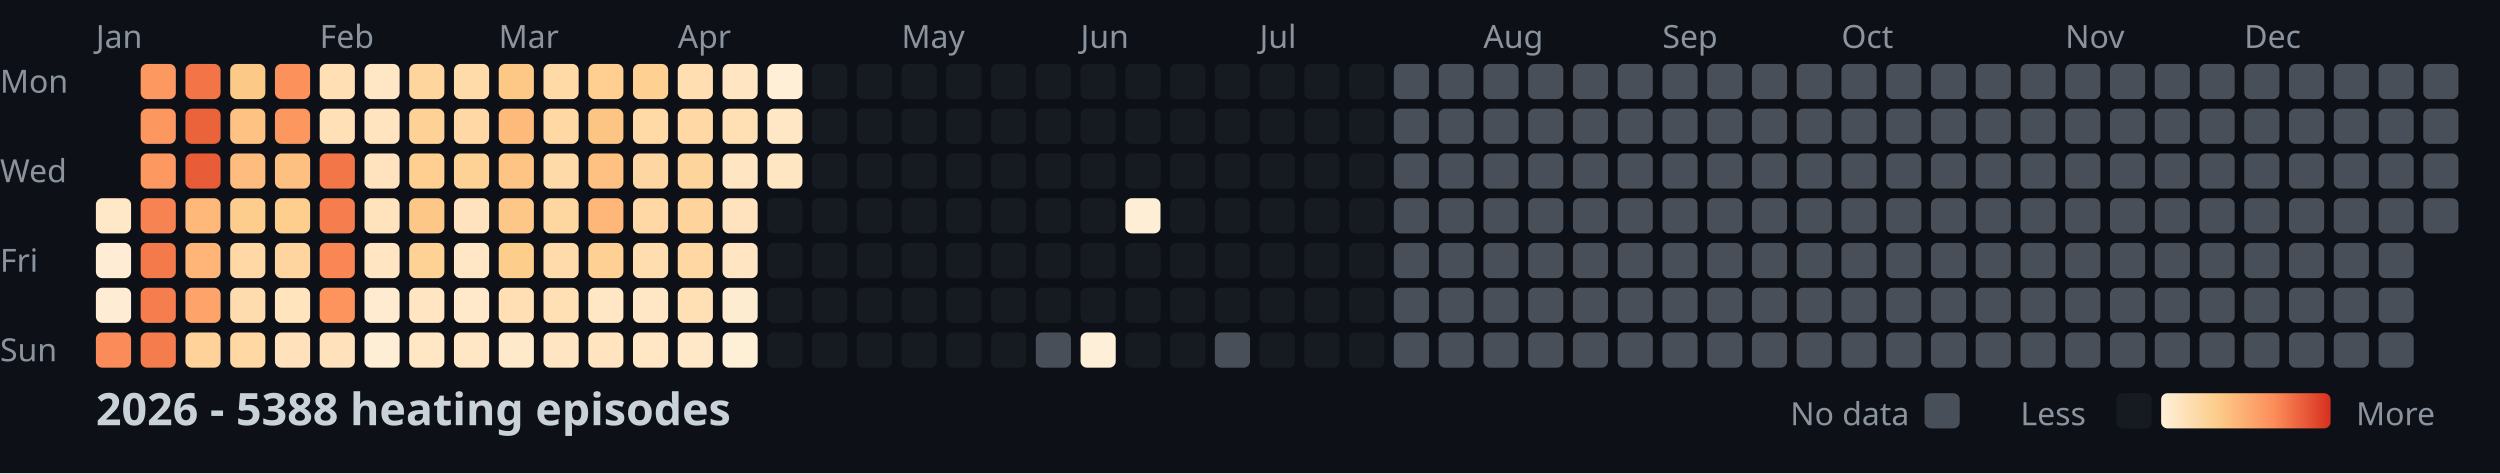
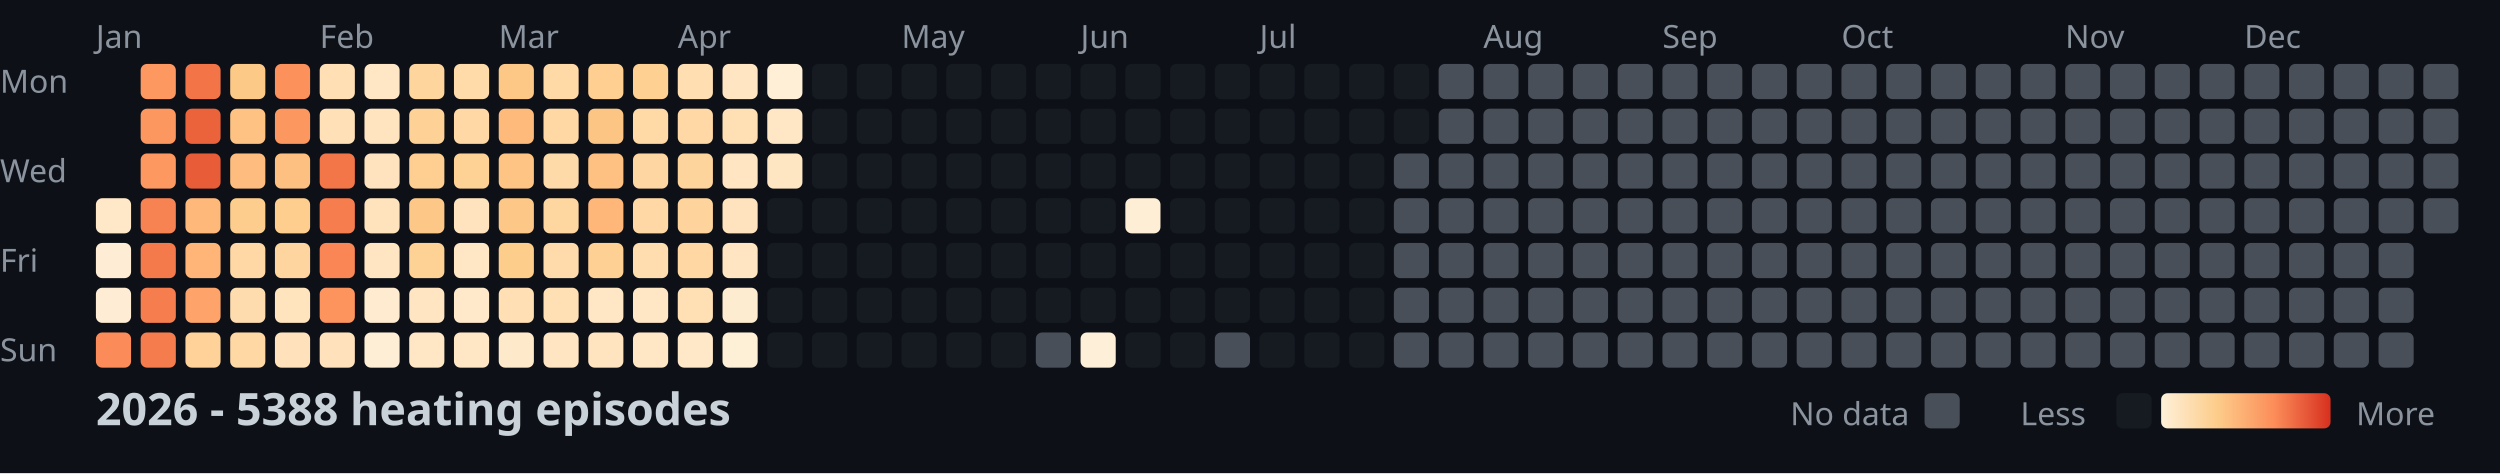
<svg xmlns="http://www.w3.org/2000/svg" width="782" height="148">
  <style>
    .month { font: 10px sans-serif; fill: #8b949e; }
    .day { font: 10px sans-serif; fill: #8b949e; }
    .title { font: bold 14px sans-serif; fill: #c9d1d9; }
    .legend { font: 10px sans-serif; fill: #8b949e; }
  </style>
  <rect width="100%" height="100%" fill="#0d1117" />
  <text x="0" y="29" class="day">Mon</text>
  <text x="0" y="57" class="day">Wed</text>
  <text x="0" y="85" class="day">Fri</text>
  <text x="0" y="113" class="day">Sun</text>
  <text x="30" y="15" class="month">Jan</text>
  <text x="100" y="15" class="month">Feb</text>
  <text x="156" y="15" class="month">Mar</text>
  <text x="212" y="15" class="month">Apr</text>
  <text x="282" y="15" class="month">May</text>
  <text x="338" y="15" class="month">Jun</text>
  <text x="394" y="15" class="month">Jul</text>
  <text x="464" y="15" class="month">Aug</text>
  <text x="520" y="15" class="month">Sep</text>
  <text x="576" y="15" class="month">Oct</text>
  <text x="646" y="15" class="month">Nov</text>
  <text x="702" y="15" class="month">Dec</text>
  <rect x="30" y="62" width="11" height="11" fill="#ffe8c8" rx="2" />
  <rect x="30" y="76" width="11" height="11" fill="#feedd4" rx="2" />
  <rect x="30" y="90" width="11" height="11" fill="#feedd4" rx="2" />
  <rect x="30" y="104" width="11" height="11" fill="#fb8b58" rx="2" />
  <rect x="44" y="20" width="11" height="11" fill="#fd9861" rx="2" />
  <rect x="44" y="34" width="11" height="11" fill="#fd9760" rx="2" />
  <rect x="44" y="48" width="11" height="11" fill="#fd9861" rx="2" />
  <rect x="44" y="62" width="11" height="11" fill="#f88352" rx="2" />
  <rect x="44" y="76" width="11" height="11" fill="#f47a4b" rx="2" />
  <rect x="44" y="90" width="11" height="11" fill="#f67e4e" rx="2" />
  <rect x="44" y="104" width="11" height="11" fill="#f57c4d" rx="2" />
  <rect x="58" y="20" width="11" height="11" fill="#f27447" rx="2" />
  <rect x="58" y="34" width="11" height="11" fill="#eb633b" rx="2" />
  <rect x="58" y="48" width="11" height="11" fill="#e85c37" rx="2" />
  <rect x="58" y="62" width="11" height="11" fill="#feb87a" rx="2" />
  <rect x="58" y="76" width="11" height="11" fill="#feb577" rx="2" />
  <rect x="58" y="90" width="11" height="11" fill="#fea46a" rx="2" />
  <rect x="58" y="104" width="11" height="11" fill="#fed298" rx="2" />
  <rect x="72" y="20" width="11" height="11" fill="#fdc987" rx="2" />
  <rect x="72" y="34" width="11" height="11" fill="#fec282" rx="2" />
  <rect x="72" y="48" width="11" height="11" fill="#febd7e" rx="2" />
  <rect x="72" y="62" width="11" height="11" fill="#fdcd8d" rx="2" />
  <rect x="72" y="76" width="11" height="11" fill="#ffd8a5" rx="2" />
  <rect x="72" y="90" width="11" height="11" fill="#ffdcad" rx="2" />
  <rect x="72" y="104" width="11" height="11" fill="#ffd8a4" rx="2" />
  <rect x="86" y="20" width="11" height="11" fill="#fc915c" rx="2" />
  <rect x="86" y="34" width="11" height="11" fill="#fd9760" rx="2" />
  <rect x="86" y="48" width="11" height="11" fill="#fec080" rx="2" />
  <rect x="86" y="62" width="11" height="11" fill="#fdce8d" rx="2" />
  <rect x="86" y="76" width="11" height="11" fill="#fed59e" rx="2" />
  <rect x="86" y="90" width="11" height="11" fill="#ffe4be" rx="2" />
  <rect x="86" y="104" width="11" height="11" fill="#ffe2bb" rx="2" />
  <rect x="100" y="20" width="11" height="11" fill="#ffdfb3" rx="2" />
  <rect x="100" y="34" width="11" height="11" fill="#ffe0b7" rx="2" />
  <rect x="100" y="48" width="11" height="11" fill="#f37649" rx="2" />
  <rect x="100" y="62" width="11" height="11" fill="#f67e4e" rx="2" />
  <rect x="100" y="76" width="11" height="11" fill="#f98654" rx="2" />
  <rect x="100" y="90" width="11" height="11" fill="#fd945e" rx="2" />
  <rect x="100" y="104" width="11" height="11" fill="#ffe2bb" rx="2" />
  <rect x="114" y="20" width="11" height="11" fill="#ffe7c5" rx="2" />
  <rect x="114" y="34" width="11" height="11" fill="#ffe4bf" rx="2" />
  <rect x="114" y="48" width="11" height="11" fill="#ffe3be" rx="2" />
  <rect x="114" y="62" width="11" height="11" fill="#ffe3bd" rx="2" />
  <rect x="114" y="76" width="11" height="11" fill="#ffe5c1" rx="2" />
  <rect x="114" y="90" width="11" height="11" fill="#ffecd0" rx="2" />
  <rect x="114" y="104" width="11" height="11" fill="#feeed5" rx="2" />
  <rect x="128" y="20" width="11" height="11" fill="#fed59d" rx="2" />
  <rect x="128" y="34" width="11" height="11" fill="#fed296" rx="2" />
  <rect x="128" y="48" width="11" height="11" fill="#fecf91" rx="2" />
  <rect x="128" y="62" width="11" height="11" fill="#fdc887" rx="2" />
  <rect x="128" y="76" width="11" height="11" fill="#fed195" rx="2" />
  <rect x="128" y="90" width="11" height="11" fill="#ffe5c1" rx="2" />
  <rect x="128" y="104" width="11" height="11" fill="#ffe6c4" rx="2" />
  <rect x="142" y="20" width="11" height="11" fill="#ffdbaa" rx="2" />
  <rect x="142" y="34" width="11" height="11" fill="#ffd8a5" rx="2" />
  <rect x="142" y="48" width="11" height="11" fill="#fed195" rx="2" />
  <rect x="142" y="62" width="11" height="11" fill="#ffe3be" rx="2" />
  <rect x="142" y="76" width="11" height="11" fill="#ffe7c6" rx="2" />
  <rect x="142" y="90" width="11" height="11" fill="#ffe9ca" rx="2" />
  <rect x="142" y="104" width="11" height="11" fill="#ffe6c4" rx="2" />
  <rect x="156" y="20" width="11" height="11" fill="#fdc786" rx="2" />
  <rect x="156" y="34" width="11" height="11" fill="#feba7b" rx="2" />
  <rect x="156" y="48" width="11" height="11" fill="#fdc484" rx="2" />
  <rect x="156" y="62" width="11" height="11" fill="#fdc887" rx="2" />
  <rect x="156" y="76" width="11" height="11" fill="#fdcd8b" rx="2" />
  <rect x="156" y="90" width="11" height="11" fill="#ffdfb3" rx="2" />
  <rect x="156" y="104" width="11" height="11" fill="#ffe9cb" rx="2" />
  <rect x="170" y="20" width="11" height="11" fill="#ffd9a6" rx="2" />
  <rect x="170" y="34" width="11" height="11" fill="#ffd8a4" rx="2" />
  <rect x="170" y="48" width="11" height="11" fill="#ffdaa9" rx="2" />
  <rect x="170" y="62" width="11" height="11" fill="#fed6a0" rx="2" />
  <rect x="170" y="76" width="11" height="11" fill="#ffdbab" rx="2" />
  <rect x="170" y="90" width="11" height="11" fill="#ffdfb4" rx="2" />
  <rect x="170" y="104" width="11" height="11" fill="#ffe5c1" rx="2" />
  <rect x="184" y="20" width="11" height="11" fill="#fecf91" rx="2" />
  <rect x="184" y="34" width="11" height="11" fill="#fdc584" rx="2" />
  <rect x="184" y="48" width="11" height="11" fill="#fec181" rx="2" />
  <rect x="184" y="62" width="11" height="11" fill="#feb679" rx="2" />
  <rect x="184" y="76" width="11" height="11" fill="#fed093" rx="2" />
  <rect x="184" y="90" width="11" height="11" fill="#ffe7c6" rx="2" />
  <rect x="184" y="104" width="11" height="11" fill="#ffe4bf" rx="2" />
  <rect x="198" y="20" width="11" height="11" fill="#fed092" rx="2" />
  <rect x="198" y="34" width="11" height="11" fill="#ffd9a6" rx="2" />
  <rect x="198" y="48" width="11" height="11" fill="#fed6a1" rx="2" />
  <rect x="198" y="62" width="11" height="11" fill="#ffd8a5" rx="2" />
  <rect x="198" y="76" width="11" height="11" fill="#ffddaf" rx="2" />
  <rect x="198" y="90" width="11" height="11" fill="#ffe7c6" rx="2" />
  <rect x="198" y="104" width="11" height="11" fill="#ffe7c5" rx="2" />
  <rect x="212" y="20" width="11" height="11" fill="#ffdeb2" rx="2" />
  <rect x="212" y="34" width="11" height="11" fill="#ffd8a5" rx="2" />
  <rect x="212" y="48" width="11" height="11" fill="#fed49d" rx="2" />
  <rect x="212" y="62" width="11" height="11" fill="#fed49c" rx="2" />
  <rect x="212" y="76" width="11" height="11" fill="#ffd7a2" rx="2" />
  <rect x="212" y="90" width="11" height="11" fill="#ffdfb4" rx="2" />
  <rect x="212" y="104" width="11" height="11" fill="#ffe8c7" rx="2" />
  <rect x="226" y="20" width="11" height="11" fill="#ffe5c1" rx="2" />
  <rect x="226" y="34" width="11" height="11" fill="#ffdfb4" rx="2" />
  <rect x="226" y="48" width="11" height="11" fill="#ffe5c1" rx="2" />
  <rect x="226" y="62" width="11" height="11" fill="#ffe3be" rx="2" />
  <rect x="226" y="76" width="11" height="11" fill="#ffe5c1" rx="2" />
  <rect x="226" y="90" width="11" height="11" fill="#feecd0" rx="2" />
  <rect x="226" y="104" width="11" height="11" fill="#feefd7" rx="2" />
  <rect x="240" y="20" width="11" height="11" fill="#feefd6" rx="2" />
  <rect x="240" y="34" width="11" height="11" fill="#ffe7c5" rx="2" />
  <rect x="240" y="48" width="11" height="11" fill="#ffe6c3" rx="2" />
  <rect x="240" y="62" width="11" height="11" fill="#161b22" rx="2" />
  <rect x="240" y="76" width="11" height="11" fill="#161b22" rx="2" />
  <rect x="240" y="90" width="11" height="11" fill="#161b22" rx="2" />
  <rect x="240" y="104" width="11" height="11" fill="#161b22" rx="2" />
  <rect x="254" y="20" width="11" height="11" fill="#161b22" rx="2" />
  <rect x="254" y="34" width="11" height="11" fill="#161b22" rx="2" />
  <rect x="254" y="48" width="11" height="11" fill="#161b22" rx="2" />
  <rect x="254" y="62" width="11" height="11" fill="#161b22" rx="2" />
  <rect x="254" y="76" width="11" height="11" fill="#161b22" rx="2" />
  <rect x="254" y="90" width="11" height="11" fill="#161b22" rx="2" />
  <rect x="254" y="104" width="11" height="11" fill="#161b22" rx="2" />
  <rect x="268" y="20" width="11" height="11" fill="#161b22" rx="2" />
  <rect x="268" y="34" width="11" height="11" fill="#161b22" rx="2" />
  <rect x="268" y="48" width="11" height="11" fill="#161b22" rx="2" />
  <rect x="268" y="62" width="11" height="11" fill="#161b22" rx="2" />
  <rect x="268" y="76" width="11" height="11" fill="#161b22" rx="2" />
  <rect x="268" y="90" width="11" height="11" fill="#161b22" rx="2" />
  <rect x="268" y="104" width="11" height="11" fill="#161b22" rx="2" />
  <rect x="282" y="20" width="11" height="11" fill="#161b22" rx="2" />
  <rect x="282" y="34" width="11" height="11" fill="#161b22" rx="2" />
  <rect x="282" y="48" width="11" height="11" fill="#161b22" rx="2" />
  <rect x="282" y="62" width="11" height="11" fill="#161b22" rx="2" />
  <rect x="282" y="76" width="11" height="11" fill="#161b22" rx="2" />
  <rect x="282" y="90" width="11" height="11" fill="#161b22" rx="2" />
  <rect x="282" y="104" width="11" height="11" fill="#161b22" rx="2" />
  <rect x="296" y="20" width="11" height="11" fill="#161b22" rx="2" />
  <rect x="296" y="34" width="11" height="11" fill="#161b22" rx="2" />
  <rect x="296" y="48" width="11" height="11" fill="#161b22" rx="2" />
  <rect x="296" y="62" width="11" height="11" fill="#161b22" rx="2" />
  <rect x="296" y="76" width="11" height="11" fill="#161b22" rx="2" />
  <rect x="296" y="90" width="11" height="11" fill="#161b22" rx="2" />
  <rect x="296" y="104" width="11" height="11" fill="#161b22" rx="2" />
  <rect x="310" y="20" width="11" height="11" fill="#161b22" rx="2" />
  <rect x="310" y="34" width="11" height="11" fill="#161b22" rx="2" />
  <rect x="310" y="48" width="11" height="11" fill="#161b22" rx="2" />
  <rect x="310" y="62" width="11" height="11" fill="#161b22" rx="2" />
  <rect x="310" y="76" width="11" height="11" fill="#161b22" rx="2" />
  <rect x="310" y="90" width="11" height="11" fill="#161b22" rx="2" />
  <rect x="310" y="104" width="11" height="11" fill="#161b22" rx="2" />
  <rect x="324" y="20" width="11" height="11" fill="#161b22" rx="2" />
  <rect x="324" y="34" width="11" height="11" fill="#161b22" rx="2" />
  <rect x="324" y="48" width="11" height="11" fill="#161b22" rx="2" />
  <rect x="324" y="62" width="11" height="11" fill="#161b22" rx="2" />
  <rect x="324" y="76" width="11" height="11" fill="#161b22" rx="2" />
  <rect x="324" y="90" width="11" height="11" fill="#161b22" rx="2" />
  <rect x="324" y="104" width="11" height="11" fill="#484f58" rx="2" />
  <rect x="338" y="20" width="11" height="11" fill="#161b22" rx="2" />
  <rect x="338" y="34" width="11" height="11" fill="#161b22" rx="2" />
  <rect x="338" y="48" width="11" height="11" fill="#161b22" rx="2" />
  <rect x="338" y="62" width="11" height="11" fill="#161b22" rx="2" />
  <rect x="338" y="76" width="11" height="11" fill="#161b22" rx="2" />
  <rect x="338" y="90" width="11" height="11" fill="#161b22" rx="2" />
  <rect x="338" y="104" width="11" height="11" fill="#fef0d8" rx="2" />
  <rect x="352" y="20" width="11" height="11" fill="#161b22" rx="2" />
  <rect x="352" y="34" width="11" height="11" fill="#161b22" rx="2" />
  <rect x="352" y="48" width="11" height="11" fill="#161b22" rx="2" />
  <rect x="352" y="62" width="11" height="11" fill="#feeed5" rx="2" />
  <rect x="352" y="76" width="11" height="11" fill="#161b22" rx="2" />
  <rect x="352" y="90" width="11" height="11" fill="#161b22" rx="2" />
  <rect x="352" y="104" width="11" height="11" fill="#161b22" rx="2" />
  <rect x="366" y="20" width="11" height="11" fill="#161b22" rx="2" />
  <rect x="366" y="34" width="11" height="11" fill="#161b22" rx="2" />
  <rect x="366" y="48" width="11" height="11" fill="#161b22" rx="2" />
  <rect x="366" y="62" width="11" height="11" fill="#161b22" rx="2" />
  <rect x="366" y="76" width="11" height="11" fill="#161b22" rx="2" />
  <rect x="366" y="90" width="11" height="11" fill="#161b22" rx="2" />
  <rect x="366" y="104" width="11" height="11" fill="#161b22" rx="2" />
  <rect x="380" y="20" width="11" height="11" fill="#161b22" rx="2" />
  <rect x="380" y="34" width="11" height="11" fill="#161b22" rx="2" />
  <rect x="380" y="48" width="11" height="11" fill="#161b22" rx="2" />
  <rect x="380" y="62" width="11" height="11" fill="#161b22" rx="2" />
  <rect x="380" y="76" width="11" height="11" fill="#161b22" rx="2" />
  <rect x="380" y="90" width="11" height="11" fill="#161b22" rx="2" />
  <rect x="380" y="104" width="11" height="11" fill="#484f58" rx="2" />
  <rect x="394" y="20" width="11" height="11" fill="#161b22" rx="2" />
  <rect x="394" y="34" width="11" height="11" fill="#161b22" rx="2" />
  <rect x="394" y="48" width="11" height="11" fill="#161b22" rx="2" />
  <rect x="394" y="62" width="11" height="11" fill="#161b22" rx="2" />
  <rect x="394" y="76" width="11" height="11" fill="#161b22" rx="2" />
  <rect x="394" y="90" width="11" height="11" fill="#161b22" rx="2" />
  <rect x="394" y="104" width="11" height="11" fill="#161b22" rx="2" />
  <rect x="408" y="20" width="11" height="11" fill="#161b22" rx="2" />
  <rect x="408" y="34" width="11" height="11" fill="#161b22" rx="2" />
  <rect x="408" y="48" width="11" height="11" fill="#161b22" rx="2" />
  <rect x="408" y="62" width="11" height="11" fill="#161b22" rx="2" />
  <rect x="408" y="76" width="11" height="11" fill="#161b22" rx="2" />
  <rect x="408" y="90" width="11" height="11" fill="#161b22" rx="2" />
  <rect x="408" y="104" width="11" height="11" fill="#161b22" rx="2" />
  <rect x="422" y="20" width="11" height="11" fill="#161b22" rx="2" />
  <rect x="422" y="34" width="11" height="11" fill="#161b22" rx="2" />
  <rect x="422" y="48" width="11" height="11" fill="#161b22" rx="2" />
  <rect x="422" y="62" width="11" height="11" fill="#161b22" rx="2" />
  <rect x="422" y="76" width="11" height="11" fill="#161b22" rx="2" />
  <rect x="422" y="90" width="11" height="11" fill="#161b22" rx="2" />
  <rect x="422" y="104" width="11" height="11" fill="#161b22" rx="2" />
-   <rect x="436" y="20" width="11" height="11" fill="#484f58" rx="2" />
-   <rect x="436" y="34" width="11" height="11" fill="#484f58" rx="2" />
+   <rect x="436" y="20" width="11" height="11" fill="#161b22" rx="2" />
+   <rect x="436" y="34" width="11" height="11" fill="#161b22" rx="2" />
  <rect x="436" y="48" width="11" height="11" fill="#484f58" rx="2" />
  <rect x="436" y="62" width="11" height="11" fill="#484f58" rx="2" />
  <rect x="436" y="76" width="11" height="11" fill="#484f58" rx="2" />
  <rect x="436" y="90" width="11" height="11" fill="#484f58" rx="2" />
  <rect x="436" y="104" width="11" height="11" fill="#484f58" rx="2" />
  <rect x="450" y="20" width="11" height="11" fill="#484f58" rx="2" />
  <rect x="450" y="34" width="11" height="11" fill="#484f58" rx="2" />
  <rect x="450" y="48" width="11" height="11" fill="#484f58" rx="2" />
  <rect x="450" y="62" width="11" height="11" fill="#484f58" rx="2" />
  <rect x="450" y="76" width="11" height="11" fill="#484f58" rx="2" />
  <rect x="450" y="90" width="11" height="11" fill="#484f58" rx="2" />
  <rect x="450" y="104" width="11" height="11" fill="#484f58" rx="2" />
  <rect x="464" y="20" width="11" height="11" fill="#484f58" rx="2" />
  <rect x="464" y="34" width="11" height="11" fill="#484f58" rx="2" />
  <rect x="464" y="48" width="11" height="11" fill="#484f58" rx="2" />
  <rect x="464" y="62" width="11" height="11" fill="#484f58" rx="2" />
  <rect x="464" y="76" width="11" height="11" fill="#484f58" rx="2" />
  <rect x="464" y="90" width="11" height="11" fill="#484f58" rx="2" />
  <rect x="464" y="104" width="11" height="11" fill="#484f58" rx="2" />
  <rect x="478" y="20" width="11" height="11" fill="#484f58" rx="2" />
  <rect x="478" y="34" width="11" height="11" fill="#484f58" rx="2" />
  <rect x="478" y="48" width="11" height="11" fill="#484f58" rx="2" />
  <rect x="478" y="62" width="11" height="11" fill="#484f58" rx="2" />
  <rect x="478" y="76" width="11" height="11" fill="#484f58" rx="2" />
  <rect x="478" y="90" width="11" height="11" fill="#484f58" rx="2" />
  <rect x="478" y="104" width="11" height="11" fill="#484f58" rx="2" />
  <rect x="492" y="20" width="11" height="11" fill="#484f58" rx="2" />
  <rect x="492" y="34" width="11" height="11" fill="#484f58" rx="2" />
  <rect x="492" y="48" width="11" height="11" fill="#484f58" rx="2" />
  <rect x="492" y="62" width="11" height="11" fill="#484f58" rx="2" />
  <rect x="492" y="76" width="11" height="11" fill="#484f58" rx="2" />
  <rect x="492" y="90" width="11" height="11" fill="#484f58" rx="2" />
  <rect x="492" y="104" width="11" height="11" fill="#484f58" rx="2" />
  <rect x="506" y="20" width="11" height="11" fill="#484f58" rx="2" />
  <rect x="506" y="34" width="11" height="11" fill="#484f58" rx="2" />
  <rect x="506" y="48" width="11" height="11" fill="#484f58" rx="2" />
  <rect x="506" y="62" width="11" height="11" fill="#484f58" rx="2" />
  <rect x="506" y="76" width="11" height="11" fill="#484f58" rx="2" />
  <rect x="506" y="90" width="11" height="11" fill="#484f58" rx="2" />
  <rect x="506" y="104" width="11" height="11" fill="#484f58" rx="2" />
  <rect x="520" y="20" width="11" height="11" fill="#484f58" rx="2" />
  <rect x="520" y="34" width="11" height="11" fill="#484f58" rx="2" />
  <rect x="520" y="48" width="11" height="11" fill="#484f58" rx="2" />
  <rect x="520" y="62" width="11" height="11" fill="#484f58" rx="2" />
  <rect x="520" y="76" width="11" height="11" fill="#484f58" rx="2" />
  <rect x="520" y="90" width="11" height="11" fill="#484f58" rx="2" />
  <rect x="520" y="104" width="11" height="11" fill="#484f58" rx="2" />
  <rect x="534" y="20" width="11" height="11" fill="#484f58" rx="2" />
  <rect x="534" y="34" width="11" height="11" fill="#484f58" rx="2" />
  <rect x="534" y="48" width="11" height="11" fill="#484f58" rx="2" />
  <rect x="534" y="62" width="11" height="11" fill="#484f58" rx="2" />
  <rect x="534" y="76" width="11" height="11" fill="#484f58" rx="2" />
  <rect x="534" y="90" width="11" height="11" fill="#484f58" rx="2" />
  <rect x="534" y="104" width="11" height="11" fill="#484f58" rx="2" />
  <rect x="548" y="20" width="11" height="11" fill="#484f58" rx="2" />
  <rect x="548" y="34" width="11" height="11" fill="#484f58" rx="2" />
  <rect x="548" y="48" width="11" height="11" fill="#484f58" rx="2" />
  <rect x="548" y="62" width="11" height="11" fill="#484f58" rx="2" />
  <rect x="548" y="76" width="11" height="11" fill="#484f58" rx="2" />
  <rect x="548" y="90" width="11" height="11" fill="#484f58" rx="2" />
  <rect x="548" y="104" width="11" height="11" fill="#484f58" rx="2" />
  <rect x="562" y="20" width="11" height="11" fill="#484f58" rx="2" />
  <rect x="562" y="34" width="11" height="11" fill="#484f58" rx="2" />
  <rect x="562" y="48" width="11" height="11" fill="#484f58" rx="2" />
  <rect x="562" y="62" width="11" height="11" fill="#484f58" rx="2" />
  <rect x="562" y="76" width="11" height="11" fill="#484f58" rx="2" />
  <rect x="562" y="90" width="11" height="11" fill="#484f58" rx="2" />
  <rect x="562" y="104" width="11" height="11" fill="#484f58" rx="2" />
  <rect x="576" y="20" width="11" height="11" fill="#484f58" rx="2" />
  <rect x="576" y="34" width="11" height="11" fill="#484f58" rx="2" />
  <rect x="576" y="48" width="11" height="11" fill="#484f58" rx="2" />
  <rect x="576" y="62" width="11" height="11" fill="#484f58" rx="2" />
  <rect x="576" y="76" width="11" height="11" fill="#484f58" rx="2" />
  <rect x="576" y="90" width="11" height="11" fill="#484f58" rx="2" />
  <rect x="576" y="104" width="11" height="11" fill="#484f58" rx="2" />
  <rect x="590" y="20" width="11" height="11" fill="#484f58" rx="2" />
  <rect x="590" y="34" width="11" height="11" fill="#484f58" rx="2" />
  <rect x="590" y="48" width="11" height="11" fill="#484f58" rx="2" />
  <rect x="590" y="62" width="11" height="11" fill="#484f58" rx="2" />
  <rect x="590" y="76" width="11" height="11" fill="#484f58" rx="2" />
  <rect x="590" y="90" width="11" height="11" fill="#484f58" rx="2" />
  <rect x="590" y="104" width="11" height="11" fill="#484f58" rx="2" />
  <rect x="604" y="20" width="11" height="11" fill="#484f58" rx="2" />
  <rect x="604" y="34" width="11" height="11" fill="#484f58" rx="2" />
  <rect x="604" y="48" width="11" height="11" fill="#484f58" rx="2" />
  <rect x="604" y="62" width="11" height="11" fill="#484f58" rx="2" />
  <rect x="604" y="76" width="11" height="11" fill="#484f58" rx="2" />
  <rect x="604" y="90" width="11" height="11" fill="#484f58" rx="2" />
  <rect x="604" y="104" width="11" height="11" fill="#484f58" rx="2" />
  <rect x="618" y="20" width="11" height="11" fill="#484f58" rx="2" />
  <rect x="618" y="34" width="11" height="11" fill="#484f58" rx="2" />
  <rect x="618" y="48" width="11" height="11" fill="#484f58" rx="2" />
  <rect x="618" y="62" width="11" height="11" fill="#484f58" rx="2" />
  <rect x="618" y="76" width="11" height="11" fill="#484f58" rx="2" />
  <rect x="618" y="90" width="11" height="11" fill="#484f58" rx="2" />
  <rect x="618" y="104" width="11" height="11" fill="#484f58" rx="2" />
  <rect x="632" y="20" width="11" height="11" fill="#484f58" rx="2" />
  <rect x="632" y="34" width="11" height="11" fill="#484f58" rx="2" />
  <rect x="632" y="48" width="11" height="11" fill="#484f58" rx="2" />
  <rect x="632" y="62" width="11" height="11" fill="#484f58" rx="2" />
  <rect x="632" y="76" width="11" height="11" fill="#484f58" rx="2" />
  <rect x="632" y="90" width="11" height="11" fill="#484f58" rx="2" />
  <rect x="632" y="104" width="11" height="11" fill="#484f58" rx="2" />
  <rect x="646" y="20" width="11" height="11" fill="#484f58" rx="2" />
  <rect x="646" y="34" width="11" height="11" fill="#484f58" rx="2" />
  <rect x="646" y="48" width="11" height="11" fill="#484f58" rx="2" />
  <rect x="646" y="62" width="11" height="11" fill="#484f58" rx="2" />
  <rect x="646" y="76" width="11" height="11" fill="#484f58" rx="2" />
  <rect x="646" y="90" width="11" height="11" fill="#484f58" rx="2" />
  <rect x="646" y="104" width="11" height="11" fill="#484f58" rx="2" />
  <rect x="660" y="20" width="11" height="11" fill="#484f58" rx="2" />
  <rect x="660" y="34" width="11" height="11" fill="#484f58" rx="2" />
  <rect x="660" y="48" width="11" height="11" fill="#484f58" rx="2" />
  <rect x="660" y="62" width="11" height="11" fill="#484f58" rx="2" />
  <rect x="660" y="76" width="11" height="11" fill="#484f58" rx="2" />
  <rect x="660" y="90" width="11" height="11" fill="#484f58" rx="2" />
  <rect x="660" y="104" width="11" height="11" fill="#484f58" rx="2" />
  <rect x="674" y="20" width="11" height="11" fill="#484f58" rx="2" />
  <rect x="674" y="34" width="11" height="11" fill="#484f58" rx="2" />
  <rect x="674" y="48" width="11" height="11" fill="#484f58" rx="2" />
  <rect x="674" y="62" width="11" height="11" fill="#484f58" rx="2" />
  <rect x="674" y="76" width="11" height="11" fill="#484f58" rx="2" />
  <rect x="674" y="90" width="11" height="11" fill="#484f58" rx="2" />
  <rect x="674" y="104" width="11" height="11" fill="#484f58" rx="2" />
  <rect x="688" y="20" width="11" height="11" fill="#484f58" rx="2" />
  <rect x="688" y="34" width="11" height="11" fill="#484f58" rx="2" />
  <rect x="688" y="48" width="11" height="11" fill="#484f58" rx="2" />
  <rect x="688" y="62" width="11" height="11" fill="#484f58" rx="2" />
  <rect x="688" y="76" width="11" height="11" fill="#484f58" rx="2" />
  <rect x="688" y="90" width="11" height="11" fill="#484f58" rx="2" />
  <rect x="688" y="104" width="11" height="11" fill="#484f58" rx="2" />
  <rect x="702" y="20" width="11" height="11" fill="#484f58" rx="2" />
  <rect x="702" y="34" width="11" height="11" fill="#484f58" rx="2" />
  <rect x="702" y="48" width="11" height="11" fill="#484f58" rx="2" />
  <rect x="702" y="62" width="11" height="11" fill="#484f58" rx="2" />
  <rect x="702" y="76" width="11" height="11" fill="#484f58" rx="2" />
  <rect x="702" y="90" width="11" height="11" fill="#484f58" rx="2" />
  <rect x="702" y="104" width="11" height="11" fill="#484f58" rx="2" />
  <rect x="716" y="20" width="11" height="11" fill="#484f58" rx="2" />
  <rect x="716" y="34" width="11" height="11" fill="#484f58" rx="2" />
  <rect x="716" y="48" width="11" height="11" fill="#484f58" rx="2" />
  <rect x="716" y="62" width="11" height="11" fill="#484f58" rx="2" />
  <rect x="716" y="76" width="11" height="11" fill="#484f58" rx="2" />
  <rect x="716" y="90" width="11" height="11" fill="#484f58" rx="2" />
  <rect x="716" y="104" width="11" height="11" fill="#484f58" rx="2" />
  <rect x="730" y="20" width="11" height="11" fill="#484f58" rx="2" />
  <rect x="730" y="34" width="11" height="11" fill="#484f58" rx="2" />
  <rect x="730" y="48" width="11" height="11" fill="#484f58" rx="2" />
  <rect x="730" y="62" width="11" height="11" fill="#484f58" rx="2" />
  <rect x="730" y="76" width="11" height="11" fill="#484f58" rx="2" />
  <rect x="730" y="90" width="11" height="11" fill="#484f58" rx="2" />
  <rect x="730" y="104" width="11" height="11" fill="#484f58" rx="2" />
  <rect x="744" y="20" width="11" height="11" fill="#484f58" rx="2" />
  <rect x="744" y="34" width="11" height="11" fill="#484f58" rx="2" />
  <rect x="744" y="48" width="11" height="11" fill="#484f58" rx="2" />
  <rect x="744" y="62" width="11" height="11" fill="#484f58" rx="2" />
  <rect x="744" y="76" width="11" height="11" fill="#484f58" rx="2" />
  <rect x="744" y="90" width="11" height="11" fill="#484f58" rx="2" />
  <rect x="744" y="104" width="11" height="11" fill="#484f58" rx="2" />
  <rect x="758" y="20" width="11" height="11" fill="#484f58" rx="2" />
  <rect x="758" y="34" width="11" height="11" fill="#484f58" rx="2" />
  <rect x="758" y="48" width="11" height="11" fill="#484f58" rx="2" />
  <rect x="758" y="62" width="11" height="11" fill="#484f58" rx="2" />
  <text x="30" y="133" class="title">2026 - 5388 heating episodes</text>
  <defs>
    <linearGradient id="legend-gradient" x1="0" y1="0" x2="1" y2="0">
      <stop offset="0%" stop-color="#fef0d9" />
      <stop offset="33.333%" stop-color="#fdcc8a" />
      <stop offset="66.667%" stop-color="#fc8d59" />
      <stop offset="100%" stop-color="#d7301f" />
    </linearGradient>
  </defs>
  <text x="560" y="133" class="legend">No data</text>
  <rect x="602" y="123" width="11" height="11" fill="#484f58" rx="2" />
  <text x="632" y="133" class="legend">Less</text>
  <rect x="662" y="123" width="11" height="11" fill="#161b22" rx="2" />
  <rect x="676" y="123" width="53" height="11" fill="url(#legend-gradient)" rx="2" />
  <text x="737" y="133" class="legend">More</text>
</svg>
